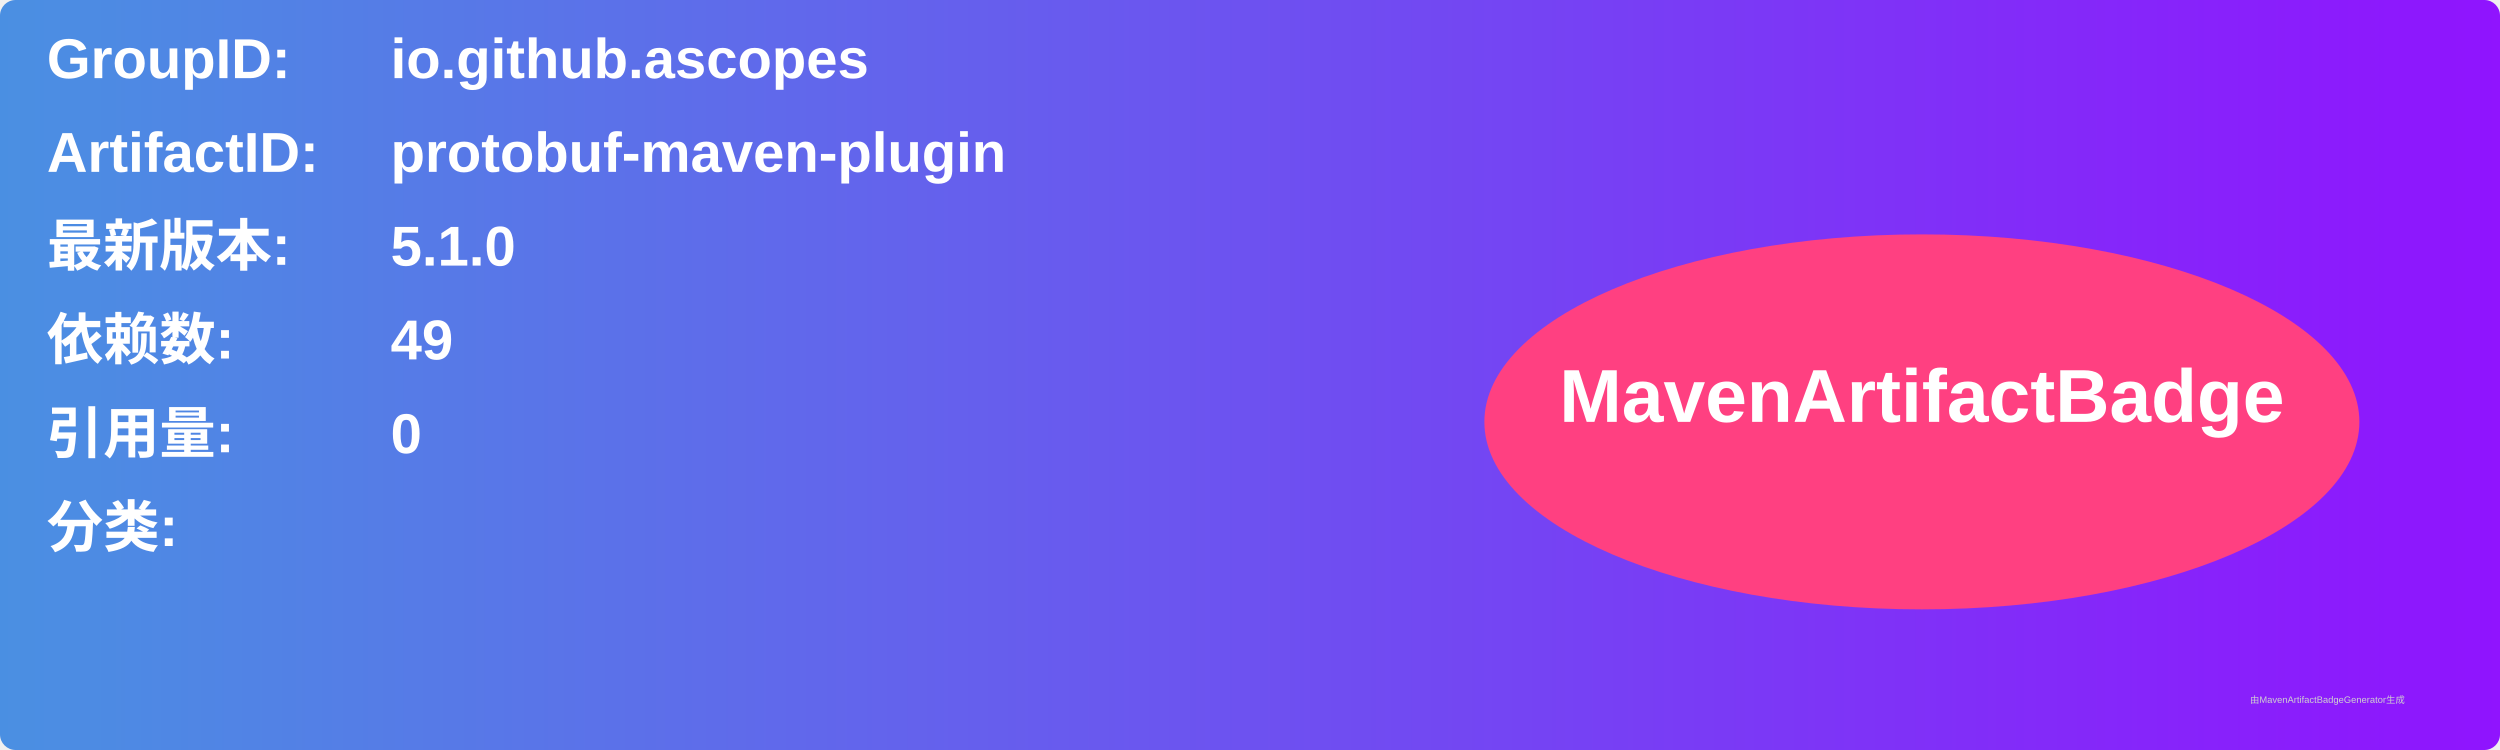
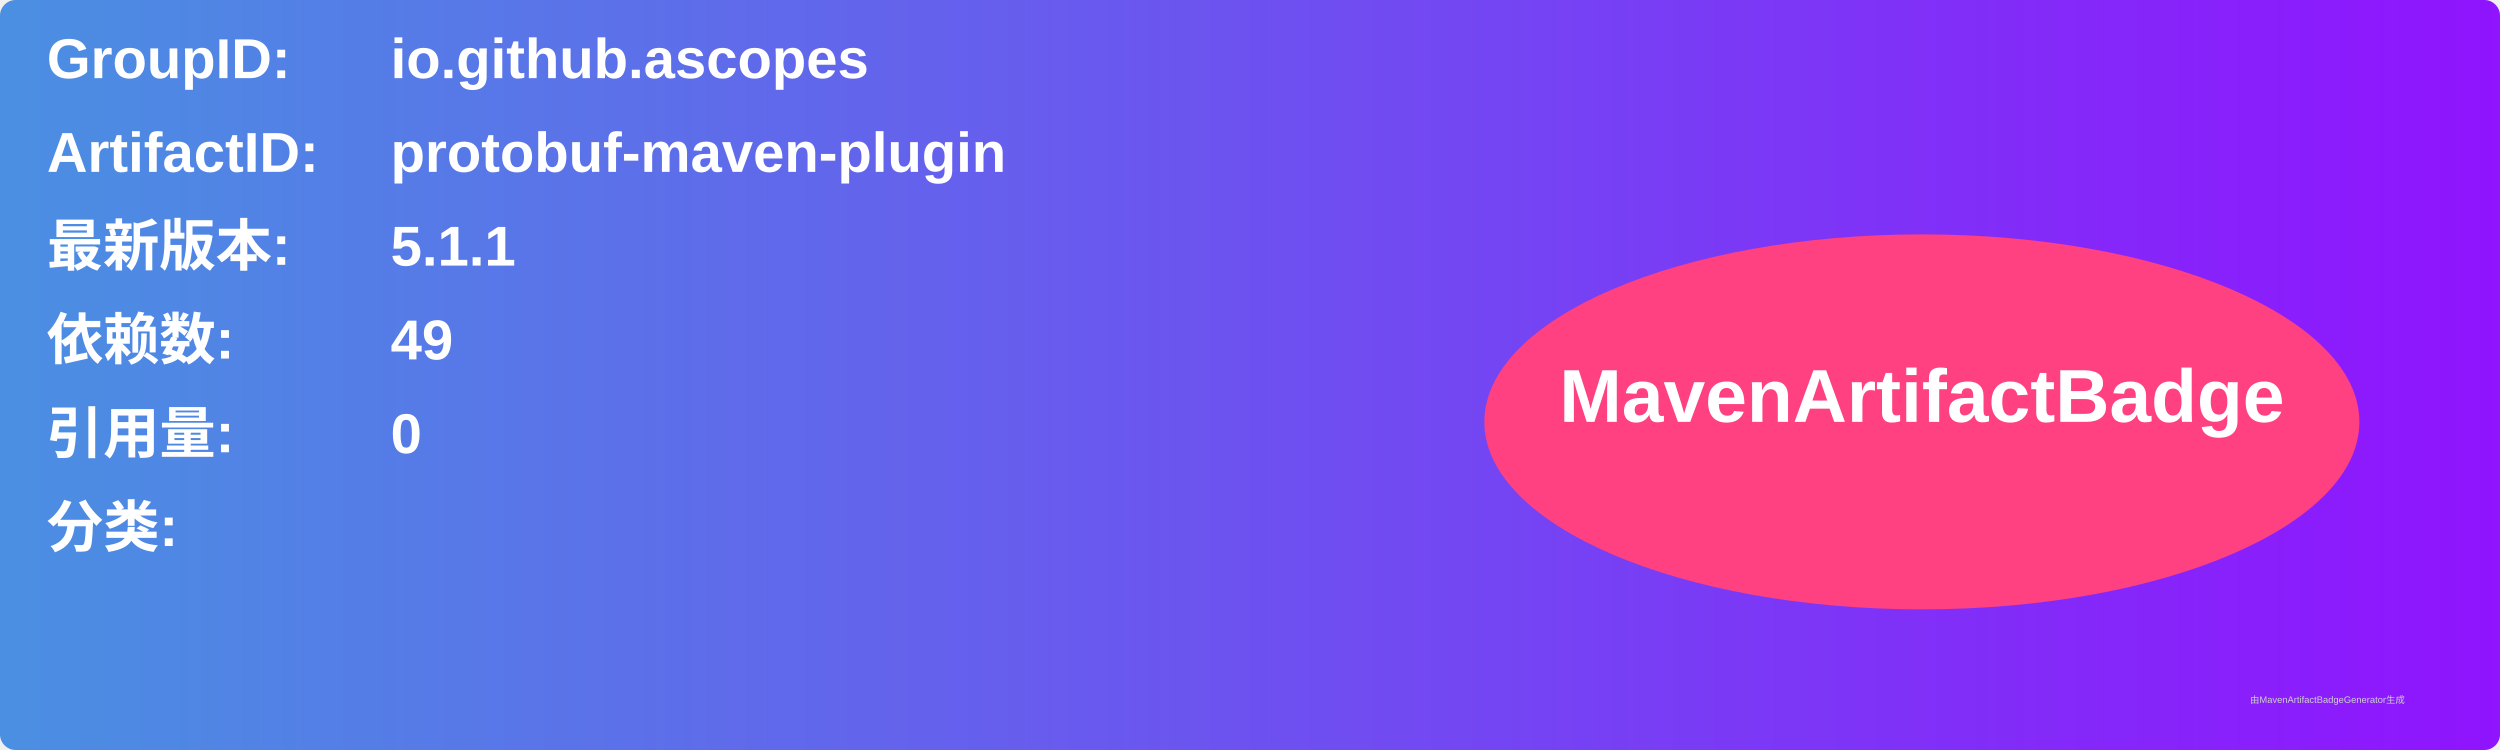
<svg xmlns="http://www.w3.org/2000/svg" width="800" height="240" viewBox="0 0 800 240">
  <linearGradient id="grad" x1="0%" y1="0%" x2="100%" y2="0%">
    <stop offset="0%" stop-color="#4a90e2" />
    <stop offset="100%" stop-color="#9013fe" />
  </linearGradient>
  <rect width="100%" height="100%" rx="5" ry="5" fill="url(#grad)" />
  <g transform="translate(15, 15)">
    <text x="0" y="10" font-family="Arial" font-size="18" fill="white" font-weight="bold" width="260">GroupID:</text>
    <text x="110" y="10" font-family="Arial" font-size="18" fill="white" font-weight="bold" width="460">io.github.ascopes</text>
    <text x="0" y="40" font-family="Arial" font-size="18" fill="white" font-weight="bold" width="260">ArtifactID:</text>
    <text x="110" y="40" font-family="Arial" font-size="18" fill="white" font-weight="bold" width="460">protobuf-maven-plugin</text>
    <text x="0" y="70" font-family="Arial" font-size="18" fill="white" font-weight="bold">最新版本:</text>
    <text x="110" y="70" font-family="Arial" font-size="18" fill="white" font-weight="bold">
-       <tspan font-weight="bold">5.1.0</tspan>
+       <tspan font-weight="bold">5.1.1</tspan>
    </text>
    <text x="0" y="100" font-family="Arial" font-size="18" fill="white" font-weight="bold">依赖数: </text>
    <text x="110" y="100" font-family="Arial" font-size="18" fill="white">
      <tspan font-weight="bold">49</tspan>
    </text>
    <text x="0" y="130" font-family="Arial" font-size="18" fill="white" font-weight="bold">引用量: </text>
    <text x="110" y="130" font-family="Arial" font-size="18" fill="white">
      <tspan font-weight="bold">0</tspan>
    </text>
    <text x="0" y="160" font-family="Arial" font-size="18" fill="white" font-weight="bold">分类:</text>
    <text x="10" y="190" font-family="Arial" font-size="10" fill="white">
      <tspan font-weight="bold" />
    </text>
    <ellipse cx="600" cy="120" rx="140" ry="60" fill="#ff4081" />
    <text x="600" y="120" text-anchor="middle" font-family="Arial" font-size="24" fill="white" font-weight="bold">MavenArtifactBadge</text>
  </g>
  <text x="720" y="225" font-family="Arial" font-size="3" fill="#d0d0d0">由MavenArtifactBadgeGenerator生成</text>
</svg>
